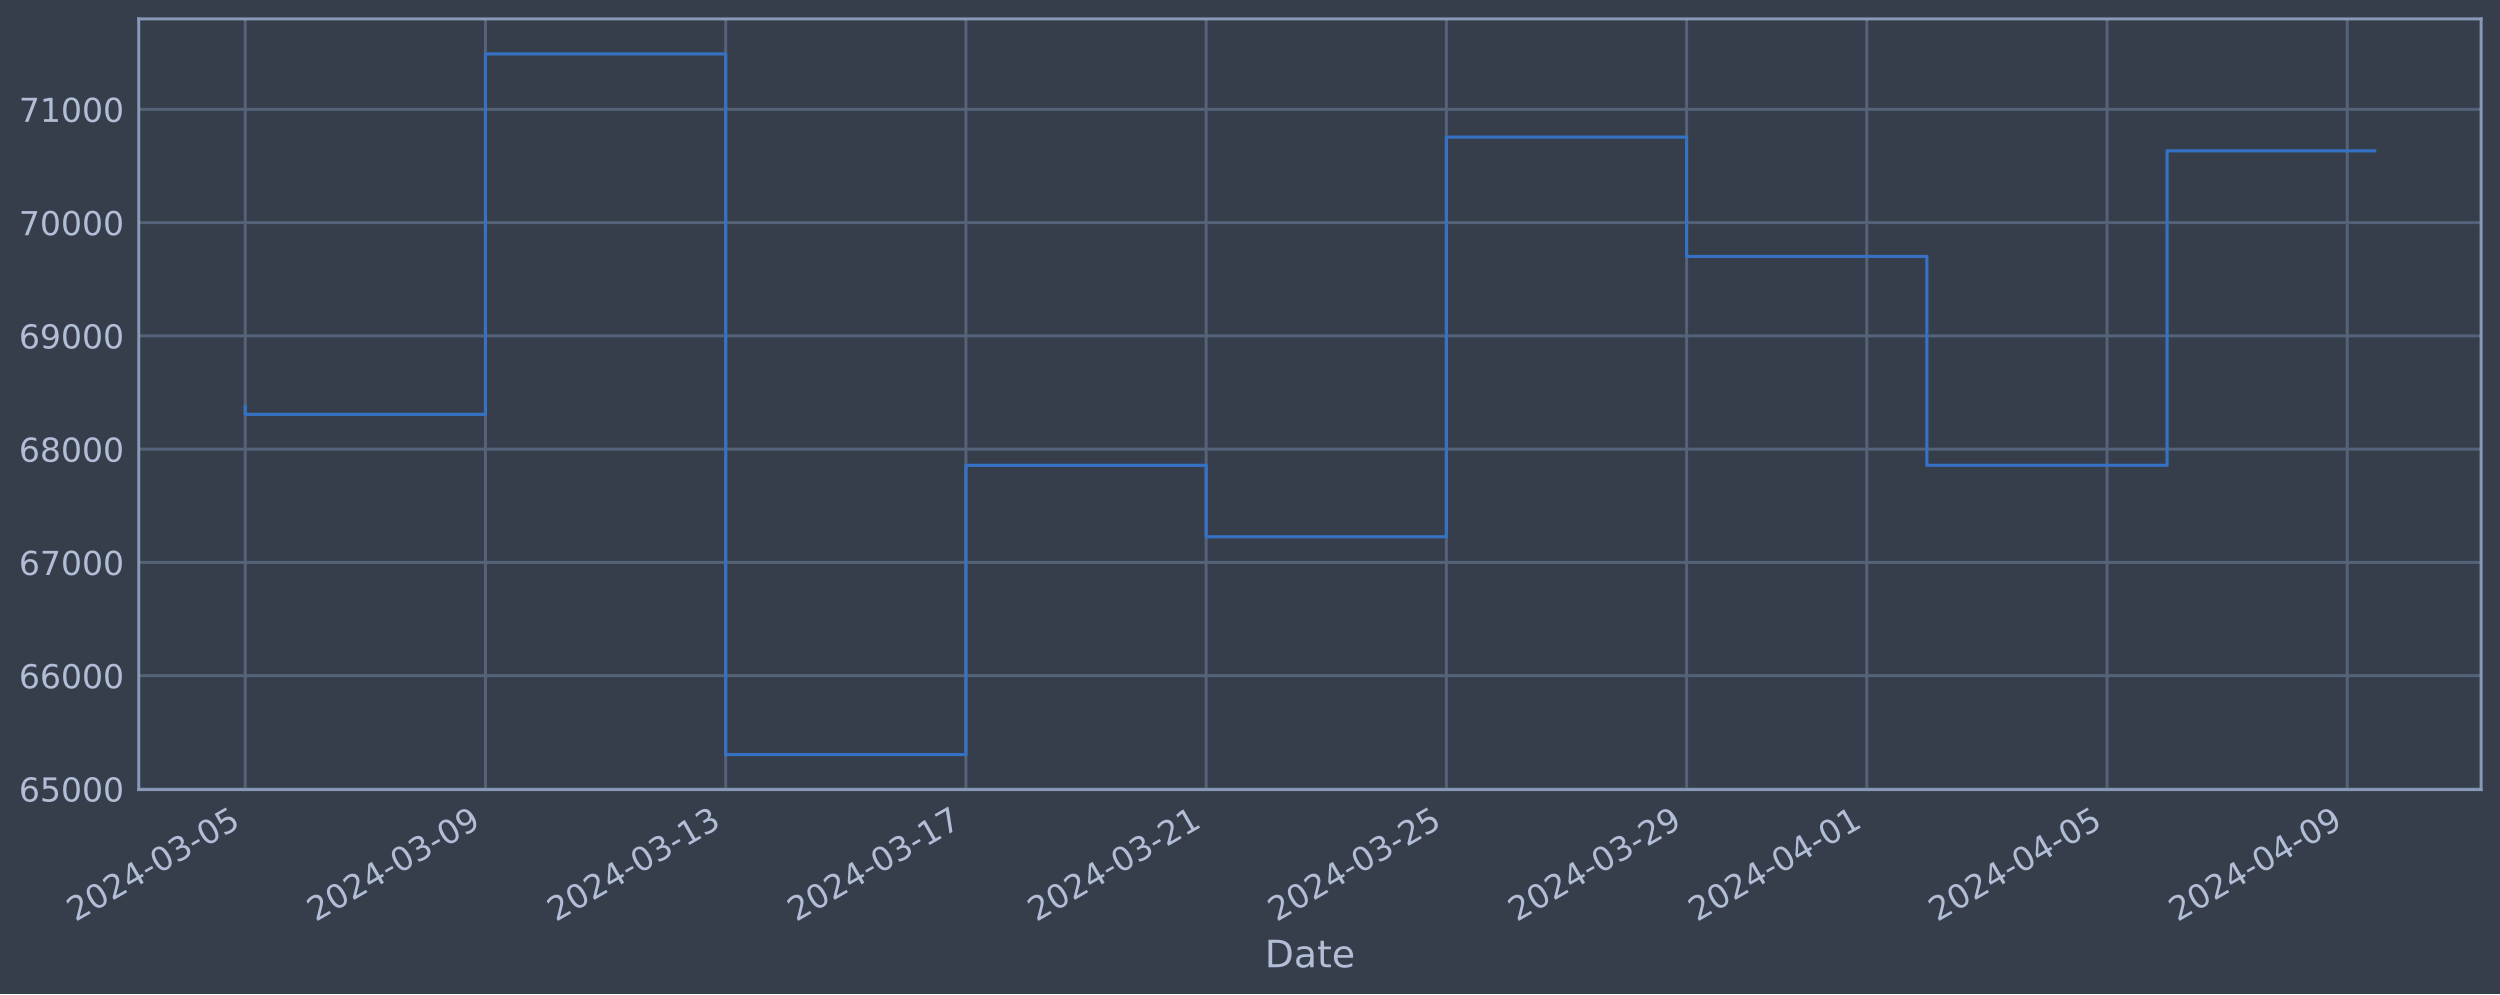
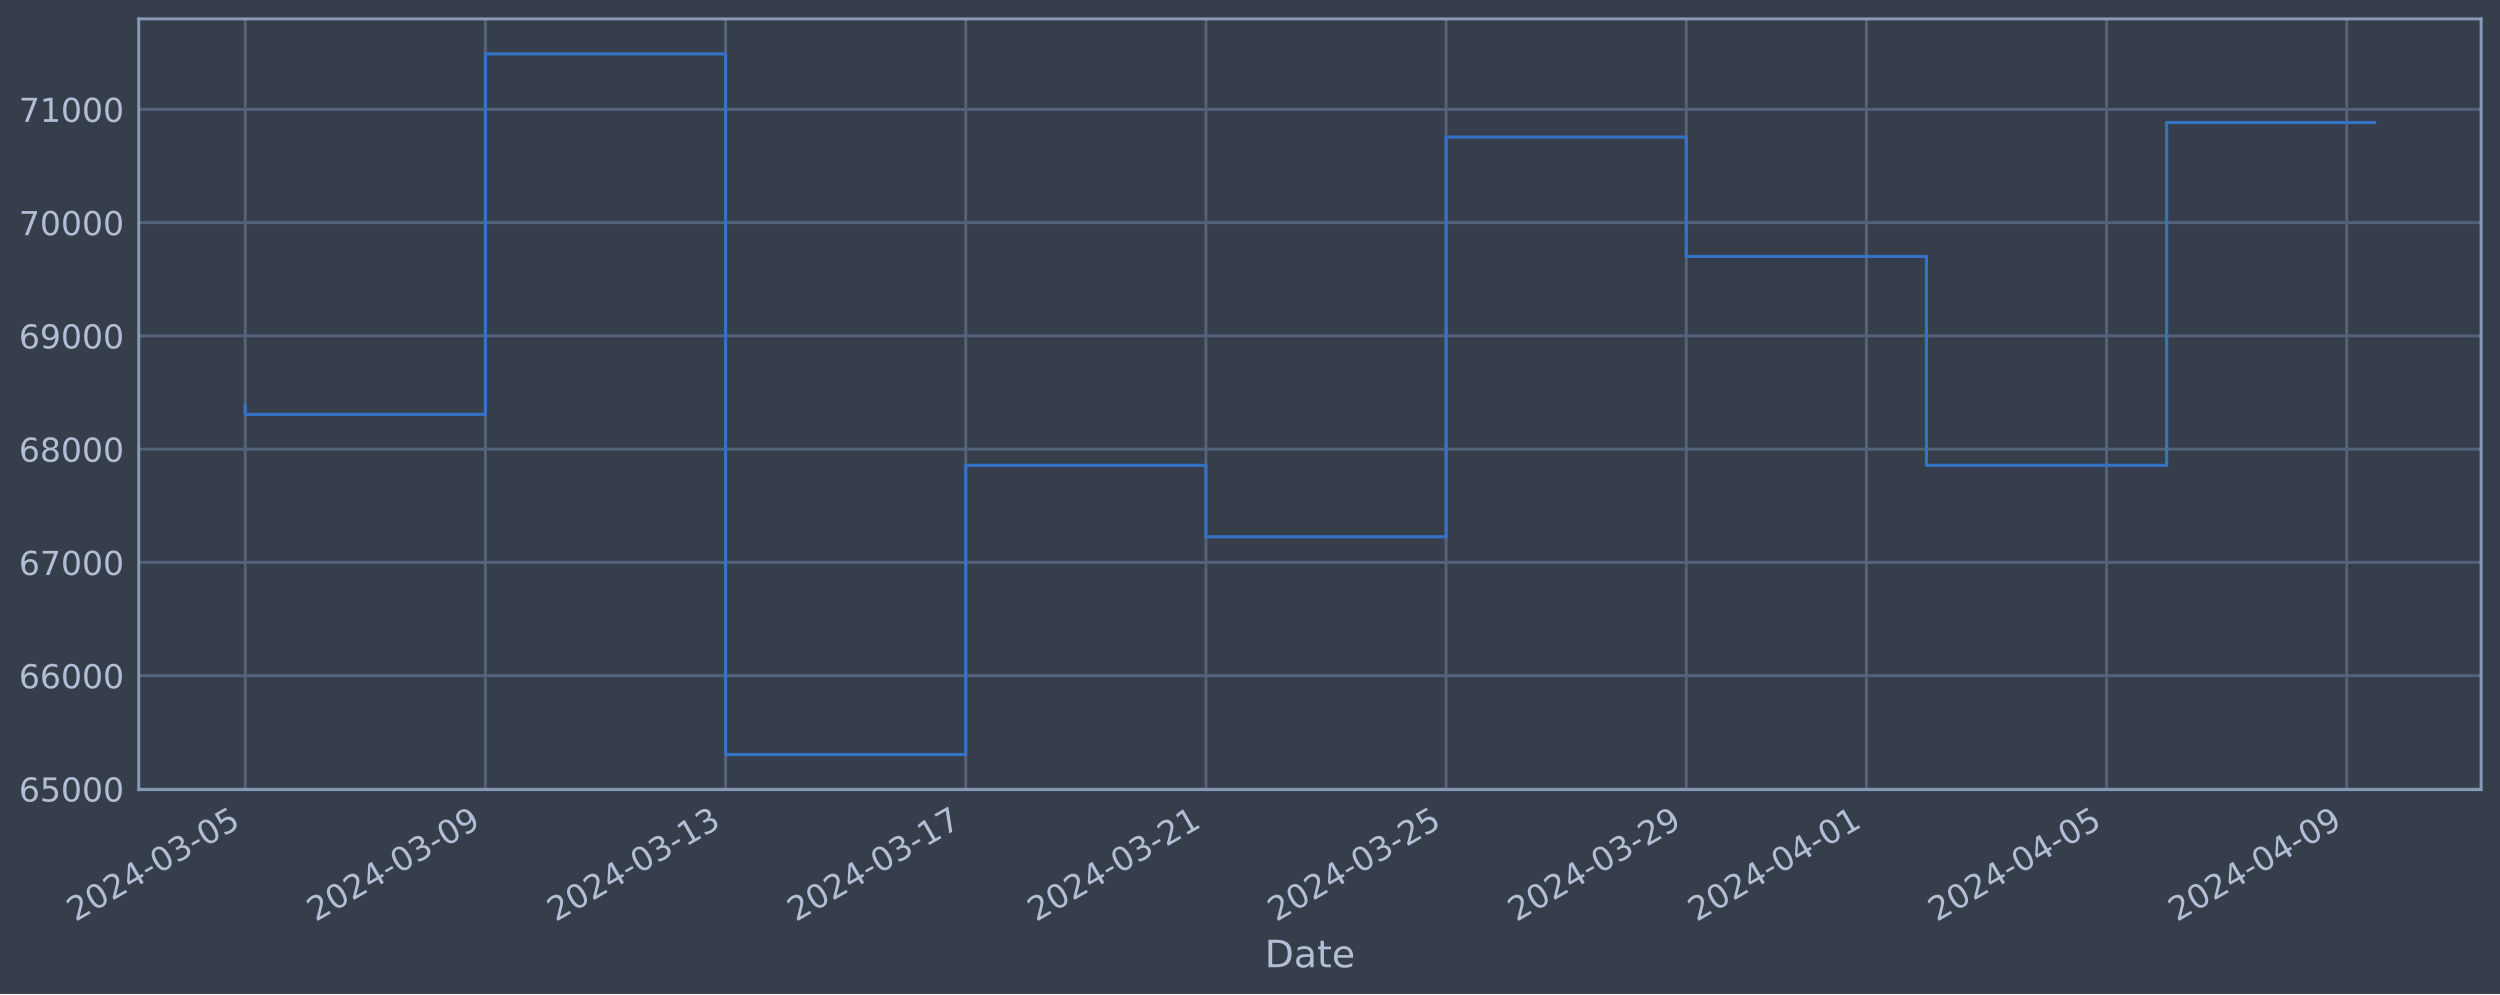
<svg xmlns="http://www.w3.org/2000/svg" xmlns:xlink="http://www.w3.org/1999/xlink" width="952.884pt" height="378.87pt" viewBox="0 0 952.884 378.87" version="1.1">
  <defs>
    <style type="text/css">*{stroke-linejoin: round; stroke-linecap: butt}</style>
  </defs>
  <g id="figure_1">
    <g id="patch_1">
      <path d="M 0 378.87  L 952.884 378.87  L 952.884 0  L 0 0  z " style="fill: #373e4b" />
    </g>
    <g id="axes_1">
      <g id="patch_2">
        <path d="M 52.884 300.96  L 945.684 300.96  L 945.684 7.2  L 52.884 7.2  z " style="fill: #373e4b" />
      </g>
      <g id="matplotlib.axis_1">
        <g id="xtick_1">
          <g id="line2d_1">
-             <path d="M 93.466 300.96  L 93.466 7.2  " clip-path="url(#p50410edd48)" style="fill: none; stroke: #546379; stroke-width: 1.12; stroke-linecap: square" />
+             <path d="M 93.466 300.96  L 93.466 7.2  " clip-path="url(#pe47218edbe)" style="fill: none; stroke: #546379; stroke-width: 1.12; stroke-linecap: square" />
          </g>
          <g id="line2d_2" />
          <g id="text_1">
            <g style="fill: #b1bed6" transform="translate(28.74006 351.4642) rotate(-30) scale(0.126 -0.126)">
              <defs>
                <path id="DejaVuSans-32" d="M 1228 531  L 3431 531  L 3431 0  L 469 0  L 469 531  Q 828 903 1448 1529  Q 2069 2156 2228 2338  Q 2531 2678 2651 2914  Q 2772 3150 2772 3378  Q 2772 3750 2511 3984  Q 2250 4219 1831 4219  Q 1534 4219 1204 4116  Q 875 4013 500 3803  L 500 4441  Q 881 4594 1212 4672  Q 1544 4750 1819 4750  Q 2544 4750 2975 4387  Q 3406 4025 3406 3419  Q 3406 3131 3298 2873  Q 3191 2616 2906 2266  Q 2828 2175 2409 1742  Q 1991 1309 1228 531  z " transform="scale(0.015625)" />
                <path id="DejaVuSans-30" d="M 2034 4250  Q 1547 4250 1301 3770  Q 1056 3291 1056 2328  Q 1056 1369 1301 889  Q 1547 409 2034 409  Q 2525 409 2770 889  Q 3016 1369 3016 2328  Q 3016 3291 2770 3770  Q 2525 4250 2034 4250  z M 2034 4750  Q 2819 4750 3233 4129  Q 3647 3509 3647 2328  Q 3647 1150 3233 529  Q 2819 -91 2034 -91  Q 1250 -91 836 529  Q 422 1150 422 2328  Q 422 3509 836 4129  Q 1250 4750 2034 4750  z " transform="scale(0.015625)" />
                <path id="DejaVuSans-34" d="M 2419 4116  L 825 1625  L 2419 1625  L 2419 4116  z M 2253 4666  L 3047 4666  L 3047 1625  L 3713 1625  L 3713 1100  L 3047 1100  L 3047 0  L 2419 0  L 2419 1100  L 313 1100  L 313 1709  L 2253 4666  z " transform="scale(0.015625)" />
                <path id="DejaVuSans-2d" d="M 313 2009  L 1997 2009  L 1997 1497  L 313 1497  L 313 2009  z " transform="scale(0.015625)" />
                <path id="DejaVuSans-33" d="M 2597 2516  Q 3050 2419 3304 2112  Q 3559 1806 3559 1356  Q 3559 666 3084 287  Q 2609 -91 1734 -91  Q 1441 -91 1130 -33  Q 819 25 488 141  L 488 750  Q 750 597 1062 519  Q 1375 441 1716 441  Q 2309 441 2620 675  Q 2931 909 2931 1356  Q 2931 1769 2642 2001  Q 2353 2234 1838 2234  L 1294 2234  L 1294 2753  L 1863 2753  Q 2328 2753 2575 2939  Q 2822 3125 2822 3475  Q 2822 3834 2567 4026  Q 2313 4219 1838 4219  Q 1578 4219 1281 4162  Q 984 4106 628 3988  L 628 4550  Q 988 4650 1302 4700  Q 1616 4750 1894 4750  Q 2613 4750 3031 4423  Q 3450 4097 3450 3541  Q 3450 3153 3228 2886  Q 3006 2619 2597 2516  z " transform="scale(0.015625)" />
                <path id="DejaVuSans-35" d="M 691 4666  L 3169 4666  L 3169 4134  L 1269 4134  L 1269 2991  Q 1406 3038 1543 3061  Q 1681 3084 1819 3084  Q 2600 3084 3056 2656  Q 3513 2228 3513 1497  Q 3513 744 3044 326  Q 2575 -91 1722 -91  Q 1428 -91 1123 -41  Q 819 9 494 109  L 494 744  Q 775 591 1075 516  Q 1375 441 1709 441  Q 2250 441 2565 725  Q 2881 1009 2881 1497  Q 2881 1984 2565 2268  Q 2250 2553 1709 2553  Q 1456 2553 1204 2497  Q 953 2441 691 2322  L 691 4666  z " transform="scale(0.015625)" />
              </defs>
              <use xlink:href="#DejaVuSans-32" />
              <use xlink:href="#DejaVuSans-30" x="63.623" />
              <use xlink:href="#DejaVuSans-32" x="127.246" />
              <use xlink:href="#DejaVuSans-34" x="190.869" />
              <use xlink:href="#DejaVuSans-2d" x="254.492" />
              <use xlink:href="#DejaVuSans-30" x="290.576" />
              <use xlink:href="#DejaVuSans-33" x="354.199" />
              <use xlink:href="#DejaVuSans-2d" x="417.822" />
              <use xlink:href="#DejaVuSans-30" x="453.906" />
              <use xlink:href="#DejaVuSans-35" x="517.529" />
            </g>
          </g>
        </g>
        <g id="xtick_2">
          <g id="line2d_3">
-             <path d="M 185.031 300.96  L 185.031 7.2  " clip-path="url(#p50410edd48)" style="fill: none; stroke: #546379; stroke-width: 1.12; stroke-linecap: square" />
+             <path d="M 185.008 300.96  L 185.008 7.2  " clip-path="url(#pe47218edbe)" style="fill: none; stroke: #546379; stroke-width: 1.12; stroke-linecap: square" />
          </g>
          <g id="line2d_4" />
          <g id="text_2">
-             <g style="fill: #b1bed6" transform="translate(120.3056 351.4642) rotate(-30) scale(0.126 -0.126)">
+             <g style="fill: #b1bed6" transform="translate(120.283 351.4642) rotate(-30) scale(0.126 -0.126)">
              <defs>
                <path id="DejaVuSans-39" d="M 703 97  L 703 672  Q 941 559 1184 500  Q 1428 441 1663 441  Q 2288 441 2617 861  Q 2947 1281 2994 2138  Q 2813 1869 2534 1725  Q 2256 1581 1919 1581  Q 1219 1581 811 2004  Q 403 2428 403 3163  Q 403 3881 828 4315  Q 1253 4750 1959 4750  Q 2769 4750 3195 4129  Q 3622 3509 3622 2328  Q 3622 1225 3098 567  Q 2575 -91 1691 -91  Q 1453 -91 1209 -44  Q 966 3 703 97  z M 1959 2075  Q 2384 2075 2632 2365  Q 2881 2656 2881 3163  Q 2881 3666 2632 3958  Q 2384 4250 1959 4250  Q 1534 4250 1286 3958  Q 1038 3666 1038 3163  Q 1038 2656 1286 2365  Q 1534 2075 1959 2075  z " transform="scale(0.015625)" />
              </defs>
              <use xlink:href="#DejaVuSans-32" />
              <use xlink:href="#DejaVuSans-30" x="63.623" />
              <use xlink:href="#DejaVuSans-32" x="127.246" />
              <use xlink:href="#DejaVuSans-34" x="190.869" />
              <use xlink:href="#DejaVuSans-2d" x="254.492" />
              <use xlink:href="#DejaVuSans-30" x="290.576" />
              <use xlink:href="#DejaVuSans-33" x="354.199" />
              <use xlink:href="#DejaVuSans-2d" x="417.822" />
              <use xlink:href="#DejaVuSans-30" x="453.906" />
              <use xlink:href="#DejaVuSans-39" x="517.529" />
            </g>
          </g>
        </g>
        <g id="xtick_3">
          <g id="line2d_5">
-             <path d="M 276.597 300.96  L 276.597 7.2  " clip-path="url(#p50410edd48)" style="fill: none; stroke: #546379; stroke-width: 1.12; stroke-linecap: square" />
+             <path d="M 276.551 300.96  L 276.551 7.2  " clip-path="url(#pe47218edbe)" style="fill: none; stroke: #546379; stroke-width: 1.12; stroke-linecap: square" />
          </g>
          <g id="line2d_6" />
          <g id="text_3">
-             <g style="fill: #b1bed6" transform="translate(211.8712 351.4642) rotate(-30) scale(0.126 -0.126)">
+             <g style="fill: #b1bed6" transform="translate(211.8259 351.4642) rotate(-30) scale(0.126 -0.126)">
              <defs>
                <path id="DejaVuSans-31" d="M 794 531  L 1825 531  L 1825 4091  L 703 3866  L 703 4441  L 1819 4666  L 2450 4666  L 2450 531  L 3481 531  L 3481 0  L 794 0  L 794 531  z " transform="scale(0.015625)" />
              </defs>
              <use xlink:href="#DejaVuSans-32" />
              <use xlink:href="#DejaVuSans-30" x="63.623" />
              <use xlink:href="#DejaVuSans-32" x="127.246" />
              <use xlink:href="#DejaVuSans-34" x="190.869" />
              <use xlink:href="#DejaVuSans-2d" x="254.492" />
              <use xlink:href="#DejaVuSans-30" x="290.576" />
              <use xlink:href="#DejaVuSans-33" x="354.199" />
              <use xlink:href="#DejaVuSans-2d" x="417.822" />
              <use xlink:href="#DejaVuSans-31" x="453.906" />
              <use xlink:href="#DejaVuSans-33" x="517.529" />
            </g>
          </g>
        </g>
        <g id="xtick_4">
          <g id="line2d_7">
-             <path d="M 368.162 300.96  L 368.162 7.2  " clip-path="url(#p50410edd48)" style="fill: none; stroke: #546379; stroke-width: 1.12; stroke-linecap: square" />
+             <path d="M 368.094 300.96  L 368.094 7.2  " clip-path="url(#pe47218edbe)" style="fill: none; stroke: #546379; stroke-width: 1.12; stroke-linecap: square" />
          </g>
          <g id="line2d_8" />
          <g id="text_4">
-             <g style="fill: #b1bed6" transform="translate(303.4368 351.4642) rotate(-30) scale(0.126 -0.126)">
+             <g style="fill: #b1bed6" transform="translate(303.3688 351.4642) rotate(-30) scale(0.126 -0.126)">
              <defs>
                <path id="DejaVuSans-37" d="M 525 4666  L 3525 4666  L 3525 4397  L 1831 0  L 1172 0  L 2766 4134  L 525 4134  L 525 4666  z " transform="scale(0.015625)" />
              </defs>
              <use xlink:href="#DejaVuSans-32" />
              <use xlink:href="#DejaVuSans-30" x="63.623" />
              <use xlink:href="#DejaVuSans-32" x="127.246" />
              <use xlink:href="#DejaVuSans-34" x="190.869" />
              <use xlink:href="#DejaVuSans-2d" x="254.492" />
              <use xlink:href="#DejaVuSans-30" x="290.576" />
              <use xlink:href="#DejaVuSans-33" x="354.199" />
              <use xlink:href="#DejaVuSans-2d" x="417.822" />
              <use xlink:href="#DejaVuSans-31" x="453.906" />
              <use xlink:href="#DejaVuSans-37" x="517.529" />
            </g>
          </g>
        </g>
        <g id="xtick_5">
          <g id="line2d_9">
-             <path d="M 459.728 300.96  L 459.728 7.2  " clip-path="url(#p50410edd48)" style="fill: none; stroke: #546379; stroke-width: 1.12; stroke-linecap: square" />
+             <path d="M 459.637 300.96  L 459.637 7.2  " clip-path="url(#pe47218edbe)" style="fill: none; stroke: #546379; stroke-width: 1.12; stroke-linecap: square" />
          </g>
          <g id="line2d_10" />
          <g id="text_5">
-             <g style="fill: #b1bed6" transform="translate(395.0024 351.4642) rotate(-30) scale(0.126 -0.126)">
+             <g style="fill: #b1bed6" transform="translate(394.9118 351.4642) rotate(-30) scale(0.126 -0.126)">
              <use xlink:href="#DejaVuSans-32" />
              <use xlink:href="#DejaVuSans-30" x="63.623" />
              <use xlink:href="#DejaVuSans-32" x="127.246" />
              <use xlink:href="#DejaVuSans-34" x="190.869" />
              <use xlink:href="#DejaVuSans-2d" x="254.492" />
              <use xlink:href="#DejaVuSans-30" x="290.576" />
              <use xlink:href="#DejaVuSans-33" x="354.199" />
              <use xlink:href="#DejaVuSans-2d" x="417.822" />
              <use xlink:href="#DejaVuSans-32" x="453.906" />
              <use xlink:href="#DejaVuSans-31" x="517.529" />
            </g>
          </g>
        </g>
        <g id="xtick_6">
          <g id="line2d_11">
-             <path d="M 551.293 300.96  L 551.293 7.2  " clip-path="url(#p50410edd48)" style="fill: none; stroke: #546379; stroke-width: 1.12; stroke-linecap: square" />
+             <path d="M 551.18 300.96  L 551.18 7.2  " clip-path="url(#pe47218edbe)" style="fill: none; stroke: #546379; stroke-width: 1.12; stroke-linecap: square" />
          </g>
          <g id="line2d_12" />
          <g id="text_6">
-             <g style="fill: #b1bed6" transform="translate(486.5679 351.4642) rotate(-30) scale(0.126 -0.126)">
+             <g style="fill: #b1bed6" transform="translate(486.4547 351.4642) rotate(-30) scale(0.126 -0.126)">
              <use xlink:href="#DejaVuSans-32" />
              <use xlink:href="#DejaVuSans-30" x="63.623" />
              <use xlink:href="#DejaVuSans-32" x="127.246" />
              <use xlink:href="#DejaVuSans-34" x="190.869" />
              <use xlink:href="#DejaVuSans-2d" x="254.492" />
              <use xlink:href="#DejaVuSans-30" x="290.576" />
              <use xlink:href="#DejaVuSans-33" x="354.199" />
              <use xlink:href="#DejaVuSans-2d" x="417.822" />
              <use xlink:href="#DejaVuSans-32" x="453.906" />
              <use xlink:href="#DejaVuSans-35" x="517.529" />
            </g>
          </g>
        </g>
        <g id="xtick_7">
          <g id="line2d_13">
-             <path d="M 642.859 300.96  L 642.859 7.2  " clip-path="url(#p50410edd48)" style="fill: none; stroke: #546379; stroke-width: 1.12; stroke-linecap: square" />
+             <path d="M 642.723 300.96  L 642.723 7.2  " clip-path="url(#pe47218edbe)" style="fill: none; stroke: #546379; stroke-width: 1.12; stroke-linecap: square" />
          </g>
          <g id="line2d_14" />
          <g id="text_7">
-             <g style="fill: #b1bed6" transform="translate(578.1335 351.4642) rotate(-30) scale(0.126 -0.126)">
+             <g style="fill: #b1bed6" transform="translate(577.9976 351.4642) rotate(-30) scale(0.126 -0.126)">
              <use xlink:href="#DejaVuSans-32" />
              <use xlink:href="#DejaVuSans-30" x="63.623" />
              <use xlink:href="#DejaVuSans-32" x="127.246" />
              <use xlink:href="#DejaVuSans-34" x="190.869" />
              <use xlink:href="#DejaVuSans-2d" x="254.492" />
              <use xlink:href="#DejaVuSans-30" x="290.576" />
              <use xlink:href="#DejaVuSans-33" x="354.199" />
              <use xlink:href="#DejaVuSans-2d" x="417.822" />
              <use xlink:href="#DejaVuSans-32" x="453.906" />
              <use xlink:href="#DejaVuSans-39" x="517.529" />
            </g>
          </g>
        </g>
        <g id="xtick_8">
          <g id="line2d_15">
-             <path d="M 711.533 300.96  L 711.533 7.2  " clip-path="url(#p50410edd48)" style="fill: none; stroke: #546379; stroke-width: 1.12; stroke-linecap: square" />
+             <path d="M 711.38 300.96  L 711.38 7.2  " clip-path="url(#pe47218edbe)" style="fill: none; stroke: #546379; stroke-width: 1.12; stroke-linecap: square" />
          </g>
          <g id="line2d_16" />
          <g id="text_8">
-             <g style="fill: #b1bed6" transform="translate(646.8077 351.4642) rotate(-30) scale(0.126 -0.126)">
+             <g style="fill: #b1bed6" transform="translate(646.6548 351.4642) rotate(-30) scale(0.126 -0.126)">
              <use xlink:href="#DejaVuSans-32" />
              <use xlink:href="#DejaVuSans-30" x="63.623" />
              <use xlink:href="#DejaVuSans-32" x="127.246" />
              <use xlink:href="#DejaVuSans-34" x="190.869" />
              <use xlink:href="#DejaVuSans-2d" x="254.492" />
              <use xlink:href="#DejaVuSans-30" x="290.576" />
              <use xlink:href="#DejaVuSans-34" x="354.199" />
              <use xlink:href="#DejaVuSans-2d" x="417.822" />
              <use xlink:href="#DejaVuSans-30" x="453.906" />
              <use xlink:href="#DejaVuSans-31" x="517.529" />
            </g>
          </g>
        </g>
        <g id="xtick_9">
          <g id="line2d_17">
-             <path d="M 803.099 300.96  L 803.099 7.2  " clip-path="url(#p50410edd48)" style="fill: none; stroke: #546379; stroke-width: 1.12; stroke-linecap: square" />
+             <path d="M 802.923 300.96  L 802.923 7.2  " clip-path="url(#pe47218edbe)" style="fill: none; stroke: #546379; stroke-width: 1.12; stroke-linecap: square" />
          </g>
          <g id="line2d_18" />
          <g id="text_9">
-             <g style="fill: #b1bed6" transform="translate(738.3733 351.4642) rotate(-30) scale(0.126 -0.126)">
+             <g style="fill: #b1bed6" transform="translate(738.1977 351.4642) rotate(-30) scale(0.126 -0.126)">
              <use xlink:href="#DejaVuSans-32" />
              <use xlink:href="#DejaVuSans-30" x="63.623" />
              <use xlink:href="#DejaVuSans-32" x="127.246" />
              <use xlink:href="#DejaVuSans-34" x="190.869" />
              <use xlink:href="#DejaVuSans-2d" x="254.492" />
              <use xlink:href="#DejaVuSans-30" x="290.576" />
              <use xlink:href="#DejaVuSans-34" x="354.199" />
              <use xlink:href="#DejaVuSans-2d" x="417.822" />
              <use xlink:href="#DejaVuSans-30" x="453.906" />
              <use xlink:href="#DejaVuSans-35" x="517.529" />
            </g>
          </g>
        </g>
        <g id="xtick_10">
          <g id="line2d_19">
-             <path d="M 894.664 300.96  L 894.664 7.2  " clip-path="url(#p50410edd48)" style="fill: none; stroke: #546379; stroke-width: 1.12; stroke-linecap: square" />
+             <path d="M 894.466 300.96  L 894.466 7.2  " clip-path="url(#pe47218edbe)" style="fill: none; stroke: #546379; stroke-width: 1.12; stroke-linecap: square" />
          </g>
          <g id="line2d_20" />
          <g id="text_10">
-             <g style="fill: #b1bed6" transform="translate(829.9388 351.4642) rotate(-30) scale(0.126 -0.126)">
+             <g style="fill: #b1bed6" transform="translate(829.7406 351.4642) rotate(-30) scale(0.126 -0.126)">
              <use xlink:href="#DejaVuSans-32" />
              <use xlink:href="#DejaVuSans-30" x="63.623" />
              <use xlink:href="#DejaVuSans-32" x="127.246" />
              <use xlink:href="#DejaVuSans-34" x="190.869" />
              <use xlink:href="#DejaVuSans-2d" x="254.492" />
              <use xlink:href="#DejaVuSans-30" x="290.576" />
              <use xlink:href="#DejaVuSans-34" x="354.199" />
              <use xlink:href="#DejaVuSans-2d" x="417.822" />
              <use xlink:href="#DejaVuSans-30" x="453.906" />
              <use xlink:href="#DejaVuSans-39" x="517.529" />
            </g>
          </g>
        </g>
        <g id="text_11">
          <g style="fill: #b1bed6" transform="translate(482.0746 368.6753) scale(0.144 -0.144)">
            <defs>
              <path id="DejaVuSans-44" d="M 1259 4147  L 1259 519  L 2022 519  Q 2988 519 3436 956  Q 3884 1394 3884 2338  Q 3884 3275 3436 3711  Q 2988 4147 2022 4147  L 1259 4147  z M 628 4666  L 1925 4666  Q 3281 4666 3915 4102  Q 4550 3538 4550 2338  Q 4550 1131 3912 565  Q 3275 0 1925 0  L 628 0  L 628 4666  z " transform="scale(0.015625)" />
              <path id="DejaVuSans-61" d="M 2194 1759  Q 1497 1759 1228 1600  Q 959 1441 959 1056  Q 959 750 1161 570  Q 1363 391 1709 391  Q 2188 391 2477 730  Q 2766 1069 2766 1631  L 2766 1759  L 2194 1759  z M 3341 1997  L 3341 0  L 2766 0  L 2766 531  Q 2569 213 2275 61  Q 1981 -91 1556 -91  Q 1019 -91 701 211  Q 384 513 384 1019  Q 384 1609 779 1909  Q 1175 2209 1959 2209  L 2766 2209  L 2766 2266  Q 2766 2663 2505 2880  Q 2244 3097 1772 3097  Q 1472 3097 1187 3025  Q 903 2953 641 2809  L 641 3341  Q 956 3463 1253 3523  Q 1550 3584 1831 3584  Q 2591 3584 2966 3190  Q 3341 2797 3341 1997  z " transform="scale(0.015625)" />
              <path id="DejaVuSans-74" d="M 1172 4494  L 1172 3500  L 2356 3500  L 2356 3053  L 1172 3053  L 1172 1153  Q 1172 725 1289 603  Q 1406 481 1766 481  L 2356 481  L 2356 0  L 1766 0  Q 1100 0 847 248  Q 594 497 594 1153  L 594 3053  L 172 3053  L 172 3500  L 594 3500  L 594 4494  L 1172 4494  z " transform="scale(0.015625)" />
              <path id="DejaVuSans-65" d="M 3597 1894  L 3597 1613  L 953 1613  Q 991 1019 1311 708  Q 1631 397 2203 397  Q 2534 397 2845 478  Q 3156 559 3463 722  L 3463 178  Q 3153 47 2828 -22  Q 2503 -91 2169 -91  Q 1331 -91 842 396  Q 353 884 353 1716  Q 353 2575 817 3079  Q 1281 3584 2069 3584  Q 2775 3584 3186 3129  Q 3597 2675 3597 1894  z M 3022 2063  Q 3016 2534 2758 2815  Q 2500 3097 2075 3097  Q 1594 3097 1305 2825  Q 1016 2553 972 2059  L 3022 2063  z " transform="scale(0.015625)" />
            </defs>
            <use xlink:href="#DejaVuSans-44" />
            <use xlink:href="#DejaVuSans-61" x="77.002" />
            <use xlink:href="#DejaVuSans-74" x="138.281" />
            <use xlink:href="#DejaVuSans-65" x="177.49" />
          </g>
        </g>
      </g>
      <g id="matplotlib.axis_2">
        <g id="ytick_1">
          <g id="line2d_21">
-             <path d="M 52.884 300.718  L 945.684 300.718  " clip-path="url(#p50410edd48)" style="fill: none; stroke: #546379; stroke-width: 1.12; stroke-linecap: square" />
+             <path d="M 52.884 300.718  L 945.684 300.718  " clip-path="url(#pe47218edbe)" style="fill: none; stroke: #546379; stroke-width: 1.12; stroke-linecap: square" />
          </g>
          <g id="line2d_22" />
          <g id="text_12">
            <g style="fill: #b1bed6" transform="translate(7.2 305.5049) scale(0.126 -0.126)">
              <defs>
                <path id="DejaVuSans-36" d="M 2113 2584  Q 1688 2584 1439 2293  Q 1191 2003 1191 1497  Q 1191 994 1439 701  Q 1688 409 2113 409  Q 2538 409 2786 701  Q 3034 994 3034 1497  Q 3034 2003 2786 2293  Q 2538 2584 2113 2584  z M 3366 4563  L 3366 3988  Q 3128 4100 2886 4159  Q 2644 4219 2406 4219  Q 1781 4219 1451 3797  Q 1122 3375 1075 2522  Q 1259 2794 1537 2939  Q 1816 3084 2150 3084  Q 2853 3084 3261 2657  Q 3669 2231 3669 1497  Q 3669 778 3244 343  Q 2819 -91 2113 -91  Q 1303 -91 875 529  Q 447 1150 447 2328  Q 447 3434 972 4092  Q 1497 4750 2381 4750  Q 2619 4750 2861 4703  Q 3103 4656 3366 4563  z " transform="scale(0.015625)" />
              </defs>
              <use xlink:href="#DejaVuSans-36" />
              <use xlink:href="#DejaVuSans-35" x="63.623" />
              <use xlink:href="#DejaVuSans-30" x="127.246" />
              <use xlink:href="#DejaVuSans-30" x="190.869" />
              <use xlink:href="#DejaVuSans-30" x="254.492" />
            </g>
          </g>
        </g>
        <g id="ytick_2">
          <g id="line2d_23">
-             <path d="M 52.884 257.544  L 945.684 257.544  " clip-path="url(#p50410edd48)" style="fill: none; stroke: #546379; stroke-width: 1.12; stroke-linecap: square" />
+             <path d="M 52.884 257.544  L 945.684 257.544  " clip-path="url(#pe47218edbe)" style="fill: none; stroke: #546379; stroke-width: 1.12; stroke-linecap: square" />
          </g>
          <g id="line2d_24" />
          <g id="text_13">
            <g style="fill: #b1bed6" transform="translate(7.2 262.331) scale(0.126 -0.126)">
              <use xlink:href="#DejaVuSans-36" />
              <use xlink:href="#DejaVuSans-36" x="63.623" />
              <use xlink:href="#DejaVuSans-30" x="127.246" />
              <use xlink:href="#DejaVuSans-30" x="190.869" />
              <use xlink:href="#DejaVuSans-30" x="254.492" />
            </g>
          </g>
        </g>
        <g id="ytick_3">
          <g id="line2d_25">
-             <path d="M 52.884 214.37  L 945.684 214.37  " clip-path="url(#p50410edd48)" style="fill: none; stroke: #546379; stroke-width: 1.12; stroke-linecap: square" />
+             <path d="M 52.884 214.37  L 945.684 214.37  " clip-path="url(#pe47218edbe)" style="fill: none; stroke: #546379; stroke-width: 1.12; stroke-linecap: square" />
          </g>
          <g id="line2d_26" />
          <g id="text_14">
            <g style="fill: #b1bed6" transform="translate(7.2 219.157) scale(0.126 -0.126)">
              <use xlink:href="#DejaVuSans-36" />
              <use xlink:href="#DejaVuSans-37" x="63.623" />
              <use xlink:href="#DejaVuSans-30" x="127.246" />
              <use xlink:href="#DejaVuSans-30" x="190.869" />
              <use xlink:href="#DejaVuSans-30" x="254.492" />
            </g>
          </g>
        </g>
        <g id="ytick_4">
          <g id="line2d_27">
-             <path d="M 52.884 171.196  L 945.684 171.196  " clip-path="url(#p50410edd48)" style="fill: none; stroke: #546379; stroke-width: 1.12; stroke-linecap: square" />
+             <path d="M 52.884 171.196  L 945.684 171.196  " clip-path="url(#pe47218edbe)" style="fill: none; stroke: #546379; stroke-width: 1.12; stroke-linecap: square" />
          </g>
          <g id="line2d_28" />
          <g id="text_15">
            <g style="fill: #b1bed6" transform="translate(7.2 175.9831) scale(0.126 -0.126)">
              <defs>
                <path id="DejaVuSans-38" d="M 2034 2216  Q 1584 2216 1326 1975  Q 1069 1734 1069 1313  Q 1069 891 1326 650  Q 1584 409 2034 409  Q 2484 409 2743 651  Q 3003 894 3003 1313  Q 3003 1734 2745 1975  Q 2488 2216 2034 2216  z M 1403 2484  Q 997 2584 770 2862  Q 544 3141 544 3541  Q 544 4100 942 4425  Q 1341 4750 2034 4750  Q 2731 4750 3128 4425  Q 3525 4100 3525 3541  Q 3525 3141 3298 2862  Q 3072 2584 2669 2484  Q 3125 2378 3379 2068  Q 3634 1759 3634 1313  Q 3634 634 3220 271  Q 2806 -91 2034 -91  Q 1263 -91 848 271  Q 434 634 434 1313  Q 434 1759 690 2068  Q 947 2378 1403 2484  z M 1172 3481  Q 1172 3119 1398 2916  Q 1625 2713 2034 2713  Q 2441 2713 2670 2916  Q 2900 3119 2900 3481  Q 2900 3844 2670 4047  Q 2441 4250 2034 4250  Q 1625 4250 1398 4047  Q 1172 3844 1172 3481  z " transform="scale(0.015625)" />
              </defs>
              <use xlink:href="#DejaVuSans-36" />
              <use xlink:href="#DejaVuSans-38" x="63.623" />
              <use xlink:href="#DejaVuSans-30" x="127.246" />
              <use xlink:href="#DejaVuSans-30" x="190.869" />
              <use xlink:href="#DejaVuSans-30" x="254.492" />
            </g>
          </g>
        </g>
        <g id="ytick_5">
          <g id="line2d_29">
-             <path d="M 52.884 128.022  L 945.684 128.022  " clip-path="url(#p50410edd48)" style="fill: none; stroke: #546379; stroke-width: 1.12; stroke-linecap: square" />
+             <path d="M 52.884 128.022  L 945.684 128.022  " clip-path="url(#pe47218edbe)" style="fill: none; stroke: #546379; stroke-width: 1.12; stroke-linecap: square" />
          </g>
          <g id="line2d_30" />
          <g id="text_16">
            <g style="fill: #b1bed6" transform="translate(7.2 132.8092) scale(0.126 -0.126)">
              <use xlink:href="#DejaVuSans-36" />
              <use xlink:href="#DejaVuSans-39" x="63.623" />
              <use xlink:href="#DejaVuSans-30" x="127.246" />
              <use xlink:href="#DejaVuSans-30" x="190.869" />
              <use xlink:href="#DejaVuSans-30" x="254.492" />
            </g>
          </g>
        </g>
        <g id="ytick_6">
          <g id="line2d_31">
-             <path d="M 52.884 84.848  L 945.684 84.848  " clip-path="url(#p50410edd48)" style="fill: none; stroke: #546379; stroke-width: 1.12; stroke-linecap: square" />
+             <path d="M 52.884 84.848  L 945.684 84.848  " clip-path="url(#pe47218edbe)" style="fill: none; stroke: #546379; stroke-width: 1.12; stroke-linecap: square" />
          </g>
          <g id="line2d_32" />
          <g id="text_17">
            <g style="fill: #b1bed6" transform="translate(7.2 89.63523) scale(0.126 -0.126)">
              <use xlink:href="#DejaVuSans-37" />
              <use xlink:href="#DejaVuSans-30" x="63.623" />
              <use xlink:href="#DejaVuSans-30" x="127.246" />
              <use xlink:href="#DejaVuSans-30" x="190.869" />
              <use xlink:href="#DejaVuSans-30" x="254.492" />
            </g>
          </g>
        </g>
        <g id="ytick_7">
          <g id="line2d_33">
-             <path d="M 52.884 41.674  L 945.684 41.674  " clip-path="url(#p50410edd48)" style="fill: none; stroke: #546379; stroke-width: 1.12; stroke-linecap: square" />
+             <path d="M 52.884 41.674  L 945.684 41.674  " clip-path="url(#pe47218edbe)" style="fill: none; stroke: #546379; stroke-width: 1.12; stroke-linecap: square" />
          </g>
          <g id="line2d_34" />
          <g id="text_18">
            <g style="fill: #b1bed6" transform="translate(7.2 46.4613) scale(0.126 -0.126)">
              <use xlink:href="#DejaVuSans-37" />
              <use xlink:href="#DejaVuSans-31" x="63.623" />
              <use xlink:href="#DejaVuSans-30" x="127.246" />
              <use xlink:href="#DejaVuSans-30" x="190.869" />
              <use xlink:href="#DejaVuSans-30" x="254.492" />
            </g>
          </g>
        </g>
      </g>
      <g id="line2d_35">
-         <path d="M 93.466 154.891  L 93.466 157.946  L 185.031 157.946  L 185.031 20.553  L 276.597 20.553  L 276.597 287.607  L 368.162 287.607  L 368.162 177.362  L 459.728 177.362  L 459.728 204.598  L 551.293 204.598  L 551.293 52.265  L 642.859 52.265  L 642.859 97.744  L 734.425 97.744  L 734.425 177.352  L 825.99 177.352  L 825.99 57.491  L 905.102 57.491  " clip-path="url(#p50410edd48)" style="fill: none; stroke: #3572c6; stroke-width: 1.2; stroke-linecap: square" />
+         <path d="M 93.466 154.891  L 93.466 157.946  L 185.008 157.946  L 185.008 20.553  L 276.551 20.553  L 276.551 287.607  L 368.094 287.607  L 368.094 177.362  L 459.637 177.362  L 459.637 204.598  L 551.18 204.598  L 551.18 52.265  L 642.723 52.265  L 642.723 97.744  L 734.266 97.744  L 734.266 177.352  L 825.809 177.352  L 825.809 46.721  L 905.102 46.721  " clip-path="url(#pe47218edbe)" style="fill: none; stroke: #3572c6; stroke-width: 1.2; stroke-linecap: square" />
      </g>
      <g id="patch_3">
        <path d="M 52.884 300.96  L 52.884 7.2  " style="fill: none; stroke: #899ab8; stroke-width: 1.12; stroke-linejoin: miter; stroke-linecap: square" />
      </g>
      <g id="patch_4">
        <path d="M 945.684 300.96  L 945.684 7.2  " style="fill: none; stroke: #899ab8; stroke-width: 1.12; stroke-linejoin: miter; stroke-linecap: square" />
      </g>
      <g id="patch_5">
        <path d="M 52.884 300.96  L 945.684 300.96  " style="fill: none; stroke: #899ab8; stroke-width: 1.12; stroke-linejoin: miter; stroke-linecap: square" />
      </g>
      <g id="patch_6">
        <path d="M 52.884 7.2  L 945.684 7.2  " style="fill: none; stroke: #899ab8; stroke-width: 1.12; stroke-linejoin: miter; stroke-linecap: square" />
      </g>
    </g>
  </g>
  <defs>
-     <clipPath id="p50410edd48">
+     <clipPath id="pe47218edbe">
      <rect x="52.884" y="7.2" width="892.8" height="293.76" />
    </clipPath>
  </defs>
</svg>
